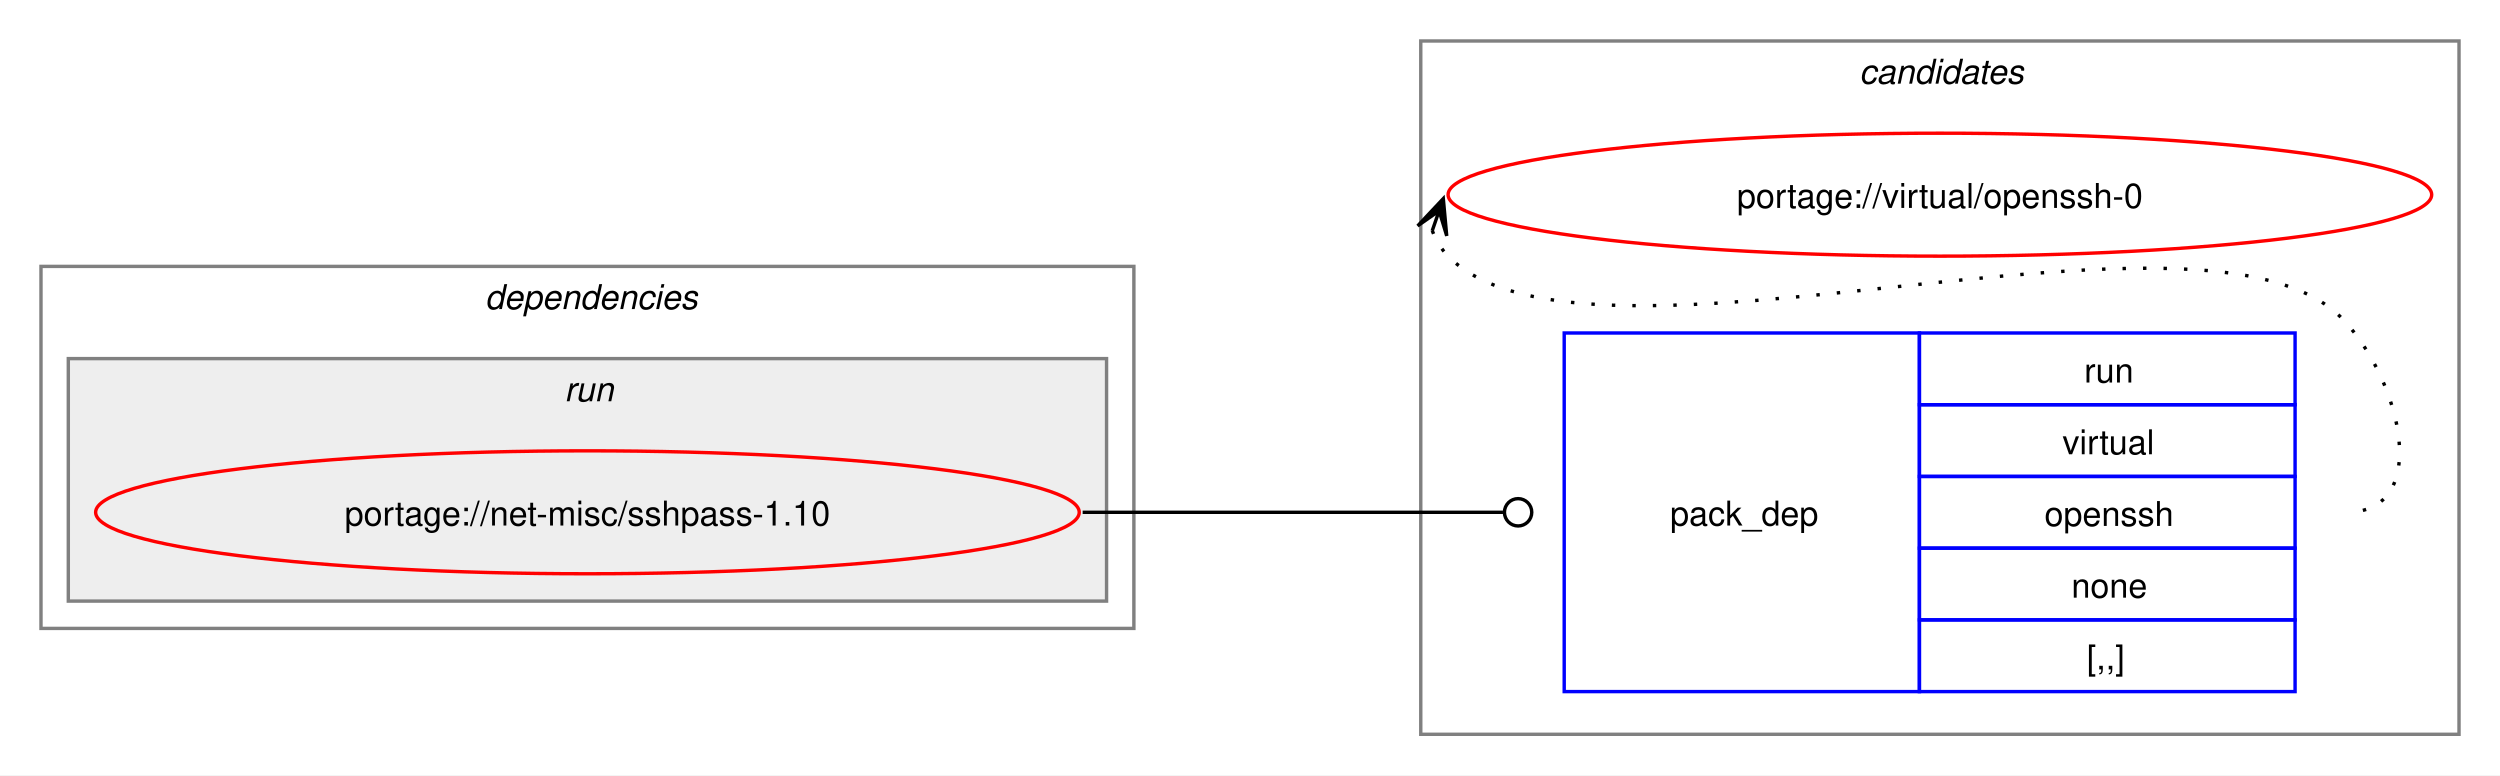
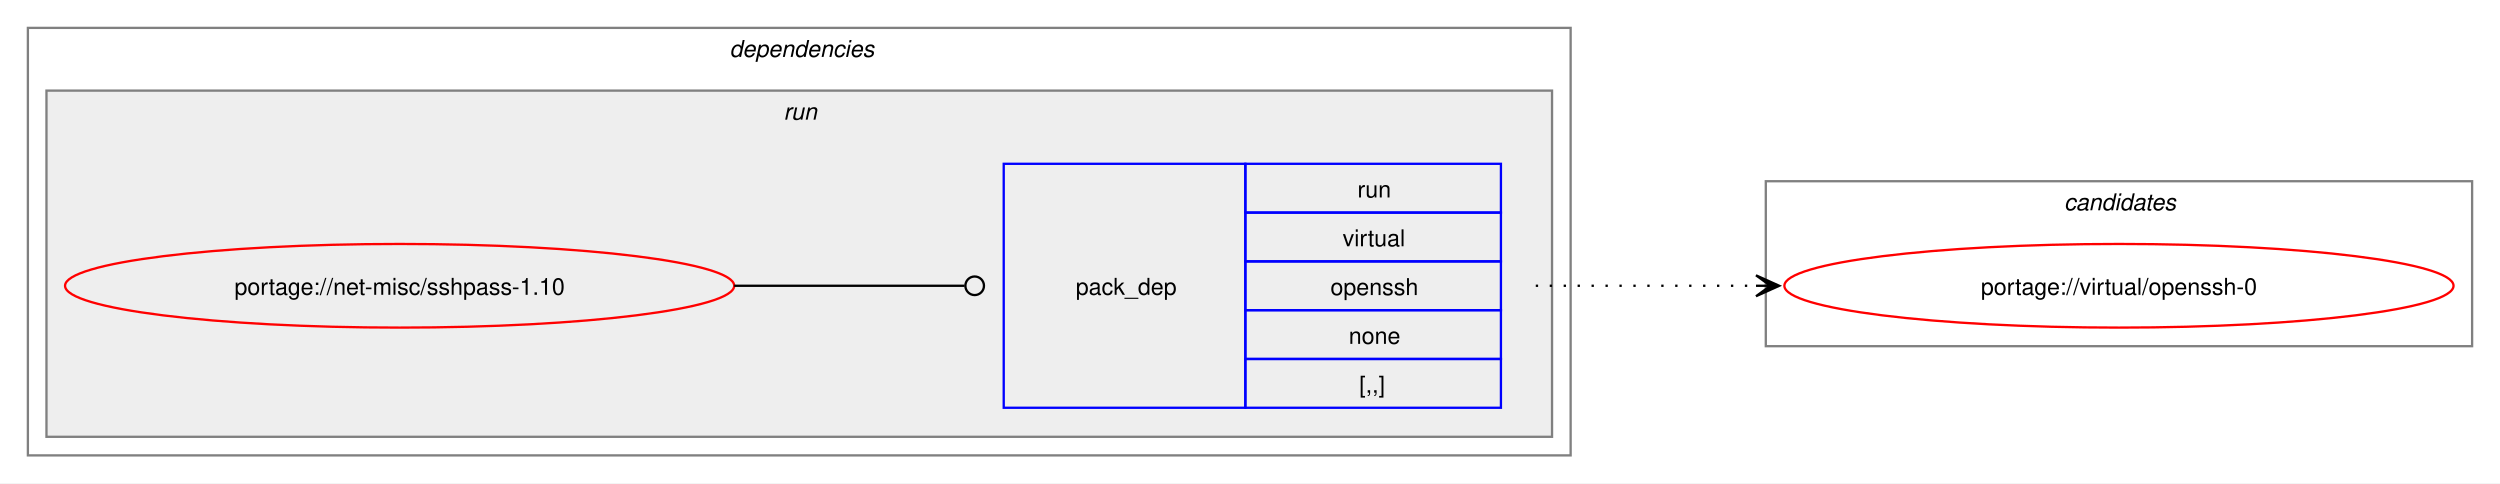
- <svg xmlns="http://www.w3.org/2000/svg" xmlns:xlink="http://www.w3.org/1999/xlink" width="732pt" height="227pt" viewBox="0.00 0.00 732.00 227.00">
-   <g id="graph0" class="graph" transform="scale(1 1) rotate(0) translate(4 223)">
-     <polygon fill="white" stroke="none" points="-4,4 -4,-223 728,-223 728,4 -4,4" />
-     <g id="clust7" class="cluster">
-       <polygon fill="none" stroke="gray" points="412,-8 412,-211 716,-211 716,-8 412,-8" />
-       <text text-anchor="start" x="540.38" y="-198.5" font-family="Helvetica,sans-Serif" font-style="italic" font-size="10.00">candidates</text>
-     </g>
+ <svg xmlns="http://www.w3.org/2000/svg" xmlns:xlink="http://www.w3.org/1999/xlink" width="1076pt" height="208pt" viewBox="0.00 0.00 1076.00 208.00">
+   <g id="graph0" class="graph" transform="scale(1 1) rotate(0) translate(4 204)">
+     <polygon fill="white" stroke="none" points="-4,4 -4,-204 1072,-204 1072,4 -4,4" />
    <g id="clust2" class="cluster">
-       <polygon fill="none" stroke="gray" points="8,-39 8,-145 328,-145 328,-39 8,-39" />
-       <text text-anchor="start" x="138" y="-132.5" font-family="Helvetica,sans-Serif" font-style="italic" font-size="10.00">dependencies</text>
+       <polygon fill="none" stroke="gray" points="8,-8 8,-192 672,-192 672,-8 8,-8" />
+       <text text-anchor="start" x="310" y="-179.5" font-family="Helvetica,sans-Serif" font-style="italic" font-size="10.00">dependencies</text>
    </g>
    <g id="clust5" class="cluster">
-       <polygon fill="#eeeeee" stroke="gray" points="16,-47 16,-118 320,-118 320,-47 16,-47" />
-       <text text-anchor="start" x="161.25" y="-105.5" font-family="Helvetica,sans-Serif" font-style="italic" font-size="10.00">run</text>
+       <polygon fill="#eeeeee" stroke="gray" points="16,-16 16,-165 664,-165 664,-16 16,-16" />
+       <text text-anchor="start" x="333.25" y="-152.5" font-family="Helvetica,sans-Serif" font-style="italic" font-size="10.00">run</text>
+     </g>
+     <g id="clust7" class="cluster">
+       <polygon fill="none" stroke="gray" points="756,-55 756,-126 1060,-126 1060,-55 756,-55" />
+       <text text-anchor="start" x="884.38" y="-113.5" font-family="Helvetica,sans-Serif" font-style="italic" font-size="10.00">candidates</text>
    </g>
    <g id="node1" class="node">
      <g id="a_node1">
        <a xlink:href="../net-misc/sshpass-1.10.svg" xlink:title="portage://net-misc/sshpass-1.10">
-           <ellipse fill="none" stroke="red" cx="168" cy="-73" rx="144" ry="18" />
-           <text text-anchor="middle" x="168" y="-69.12" font-family="Helvetica,sans-Serif" font-size="10.00">portage://net-misc/sshpass-1.10</text>
+           <ellipse fill="none" stroke="red" cx="168" cy="-81" rx="144" ry="18" />
+           <text text-anchor="middle" x="168" y="-77.12" font-family="Helvetica,sans-Serif" font-size="10.00">portage://net-misc/sshpass-1.10</text>
        </a>
      </g>
    </g>
    <g id="node2" class="node">
-       <polygon fill="none" stroke="blue" points="454,-20.5 454,-125.5 558,-125.5 558,-20.5 454,-20.5" />
-       <text text-anchor="start" x="485" y="-69.12" font-family="Helvetica,sans-Serif" font-size="10.00">pack_dep</text>
-       <polygon fill="none" stroke="blue" points="558,-104.5 558,-125.5 668,-125.5 668,-104.5 558,-104.5" />
-       <text text-anchor="start" x="606.25" y="-111" font-family="Helvetica,sans-Serif" font-size="10.00">run</text>
-       <polygon fill="none" stroke="blue" points="558,-83.5 558,-104.5 668,-104.5 668,-83.5 558,-83.5" />
-       <text text-anchor="start" x="599.88" y="-90" font-family="Helvetica,sans-Serif" font-size="10.00">virtual</text>
-       <polygon fill="none" stroke="blue" points="558,-62.5 558,-83.5 668,-83.5 668,-62.5 558,-62.5" />
-       <text text-anchor="start" x="594.62" y="-69" font-family="Helvetica,sans-Serif" font-size="10.00">openssh</text>
-       <polygon fill="none" stroke="blue" points="558,-41.5 558,-62.5 668,-62.5 668,-41.5 558,-41.5" />
-       <text text-anchor="start" x="602.5" y="-48" font-family="Helvetica,sans-Serif" font-size="10.00">none</text>
-       <polygon fill="none" stroke="blue" points="558,-20.5 558,-41.5 668,-41.5 668,-20.5 558,-20.5" />
-       <text text-anchor="start" x="607" y="-27" font-family="Helvetica,sans-Serif" font-size="10.00">[,,]</text>
+       <polygon fill="none" stroke="blue" points="428,-28.5 428,-133.5 532,-133.5 532,-28.5 428,-28.5" />
+       <text text-anchor="start" x="459" y="-77.12" font-family="Helvetica,sans-Serif" font-size="10.00">pack_dep</text>
+       <polygon fill="none" stroke="blue" points="532,-112.5 532,-133.5 642,-133.5 642,-112.5 532,-112.5" />
+       <text text-anchor="start" x="580.25" y="-119" font-family="Helvetica,sans-Serif" font-size="10.00">run</text>
+       <polygon fill="none" stroke="blue" points="532,-91.5 532,-112.5 642,-112.5 642,-91.5 532,-91.5" />
+       <text text-anchor="start" x="573.88" y="-98" font-family="Helvetica,sans-Serif" font-size="10.00">virtual</text>
+       <polygon fill="none" stroke="blue" points="532,-70.5 532,-91.5 642,-91.5 642,-70.5 532,-70.5" />
+       <text text-anchor="start" x="568.62" y="-77" font-family="Helvetica,sans-Serif" font-size="10.00">openssh</text>
+       <polygon fill="none" stroke="blue" points="532,-49.5 532,-70.5 642,-70.5 642,-49.5 532,-49.5" />
+       <text text-anchor="start" x="576.5" y="-56" font-family="Helvetica,sans-Serif" font-size="10.00">none</text>
+       <polygon fill="none" stroke="blue" points="532,-28.5 532,-49.5 642,-49.5 642,-28.5 532,-28.5" />
+       <text text-anchor="start" x="581" y="-35" font-family="Helvetica,sans-Serif" font-size="10.00">[,,]</text>
    </g>
    <g id="edge1" class="edge">
-       <path fill="none" stroke="black" d="M313,-73C368.57,-73 384.66,-73 436.07,-73" />
-       <ellipse fill="none" stroke="black" cx="440.5" cy="-73" rx="4" ry="4" />
+       <path fill="none" stroke="black" d="M312,-81C356.91,-81 370.3,-81 411.15,-81" />
+       <ellipse fill="none" stroke="black" cx="415.5" cy="-81" rx="4" ry="4" />
    </g>
    <g id="node3" class="node">
      <g id="a_node3">
        <a xlink:href="../virtual/openssh-0.svg" xlink:title="portage://virtual/openssh-0">
-           <ellipse fill="none" stroke="red" cx="564" cy="-166" rx="144" ry="18" />
-           <text text-anchor="middle" x="564" y="-162.12" font-family="Helvetica,sans-Serif" font-size="10.00">portage://virtual/openssh-0</text>
+           <ellipse fill="none" stroke="red" cx="908" cy="-81" rx="144" ry="18" />
+           <text text-anchor="middle" x="908" y="-77.12" font-family="Helvetica,sans-Serif" font-size="10.00">portage://virtual/openssh-0</text>
        </a>
      </g>
    </g>
    <g id="edge2" class="edge">
-       <path fill="none" stroke="black" stroke-dasharray="1,5" d="M415.37,-155.45C416.4,-152.7 418.07,-149.96 420,-148 460.96,-106.42 641.83,-171.85 682,-129.5 699.28,-111.28 708.12,-73 683,-73" />
-       <polygon fill="black" stroke="black" points="418.6,-164.85 411.09,-156.86 417.37,-161.27 415.34,-155.39 415.34,-155.39 415.34,-155.39 417.37,-161.27 419.6,-153.93 418.6,-164.85" />
+       <path fill="none" stroke="black" stroke-dasharray="1,5" d="M657,-81C700.25,-81 713.72,-81 752.08,-81" />
+       <polygon fill="black" stroke="black" points="761.78,-81 751.78,-85.5 758,-81 751.78,-81 751.78,-81 751.78,-81 758,-81 751.78,-76.5 761.78,-81" />
    </g>
  </g>
</svg>
